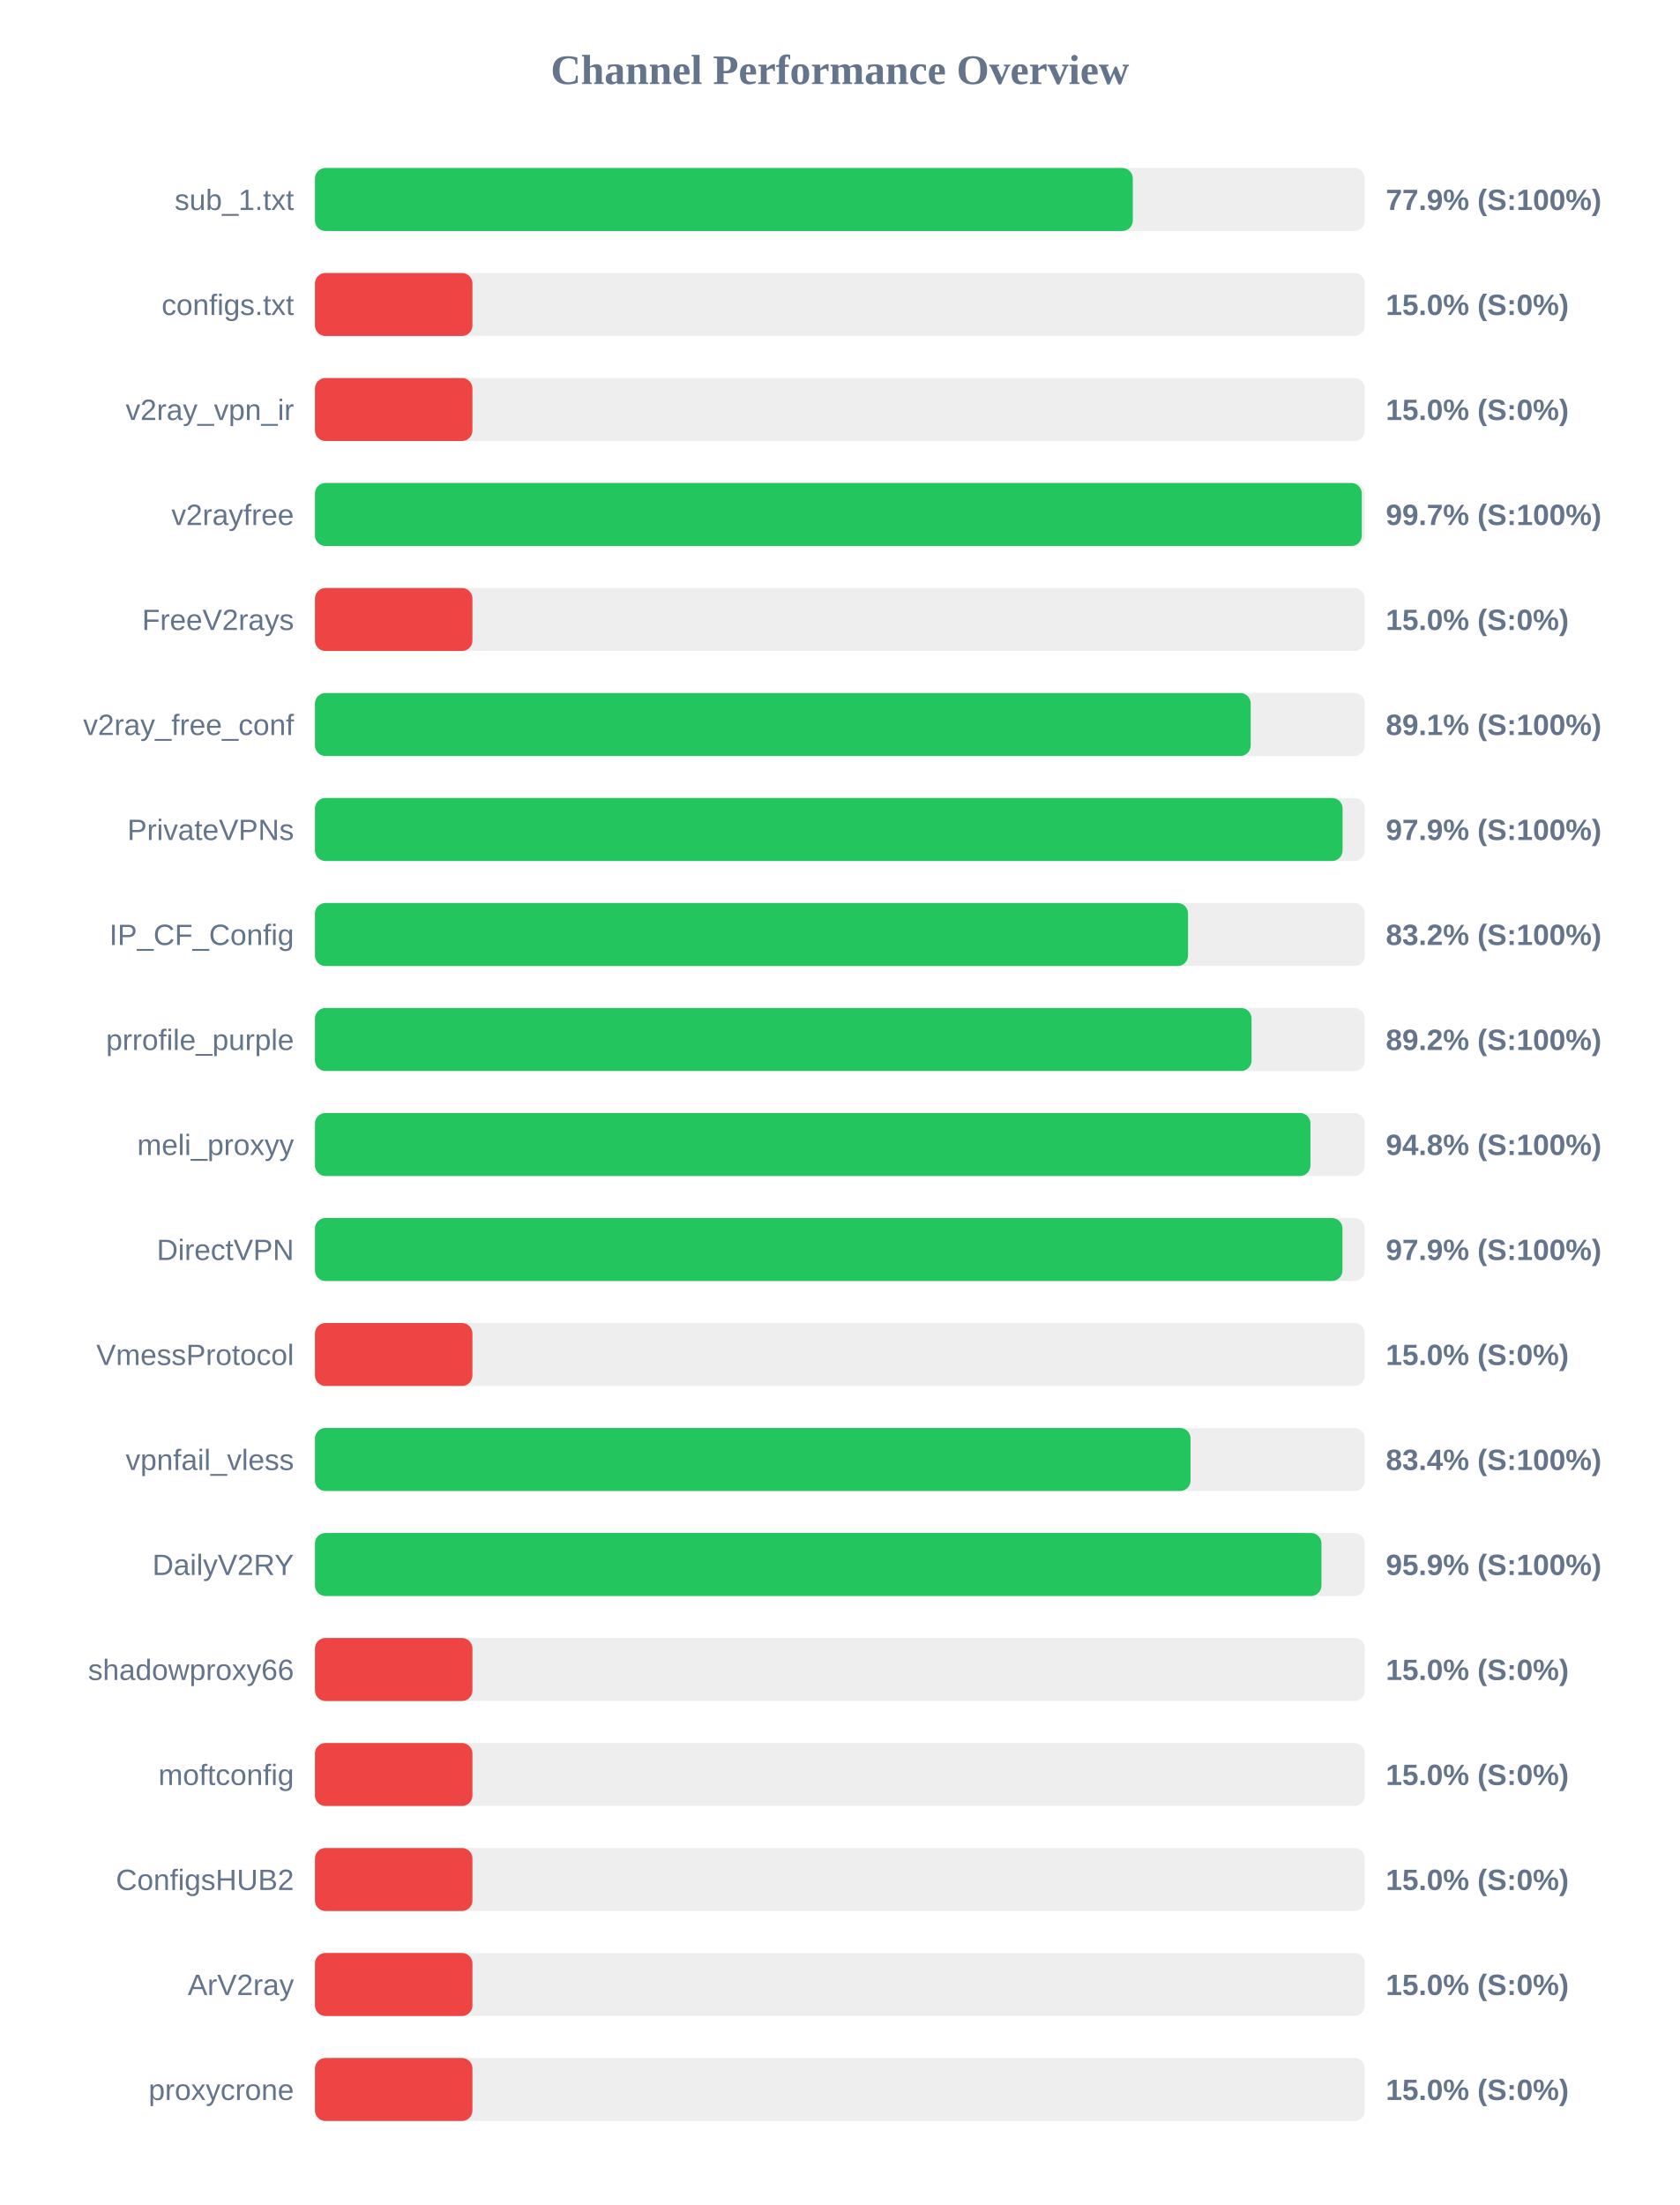
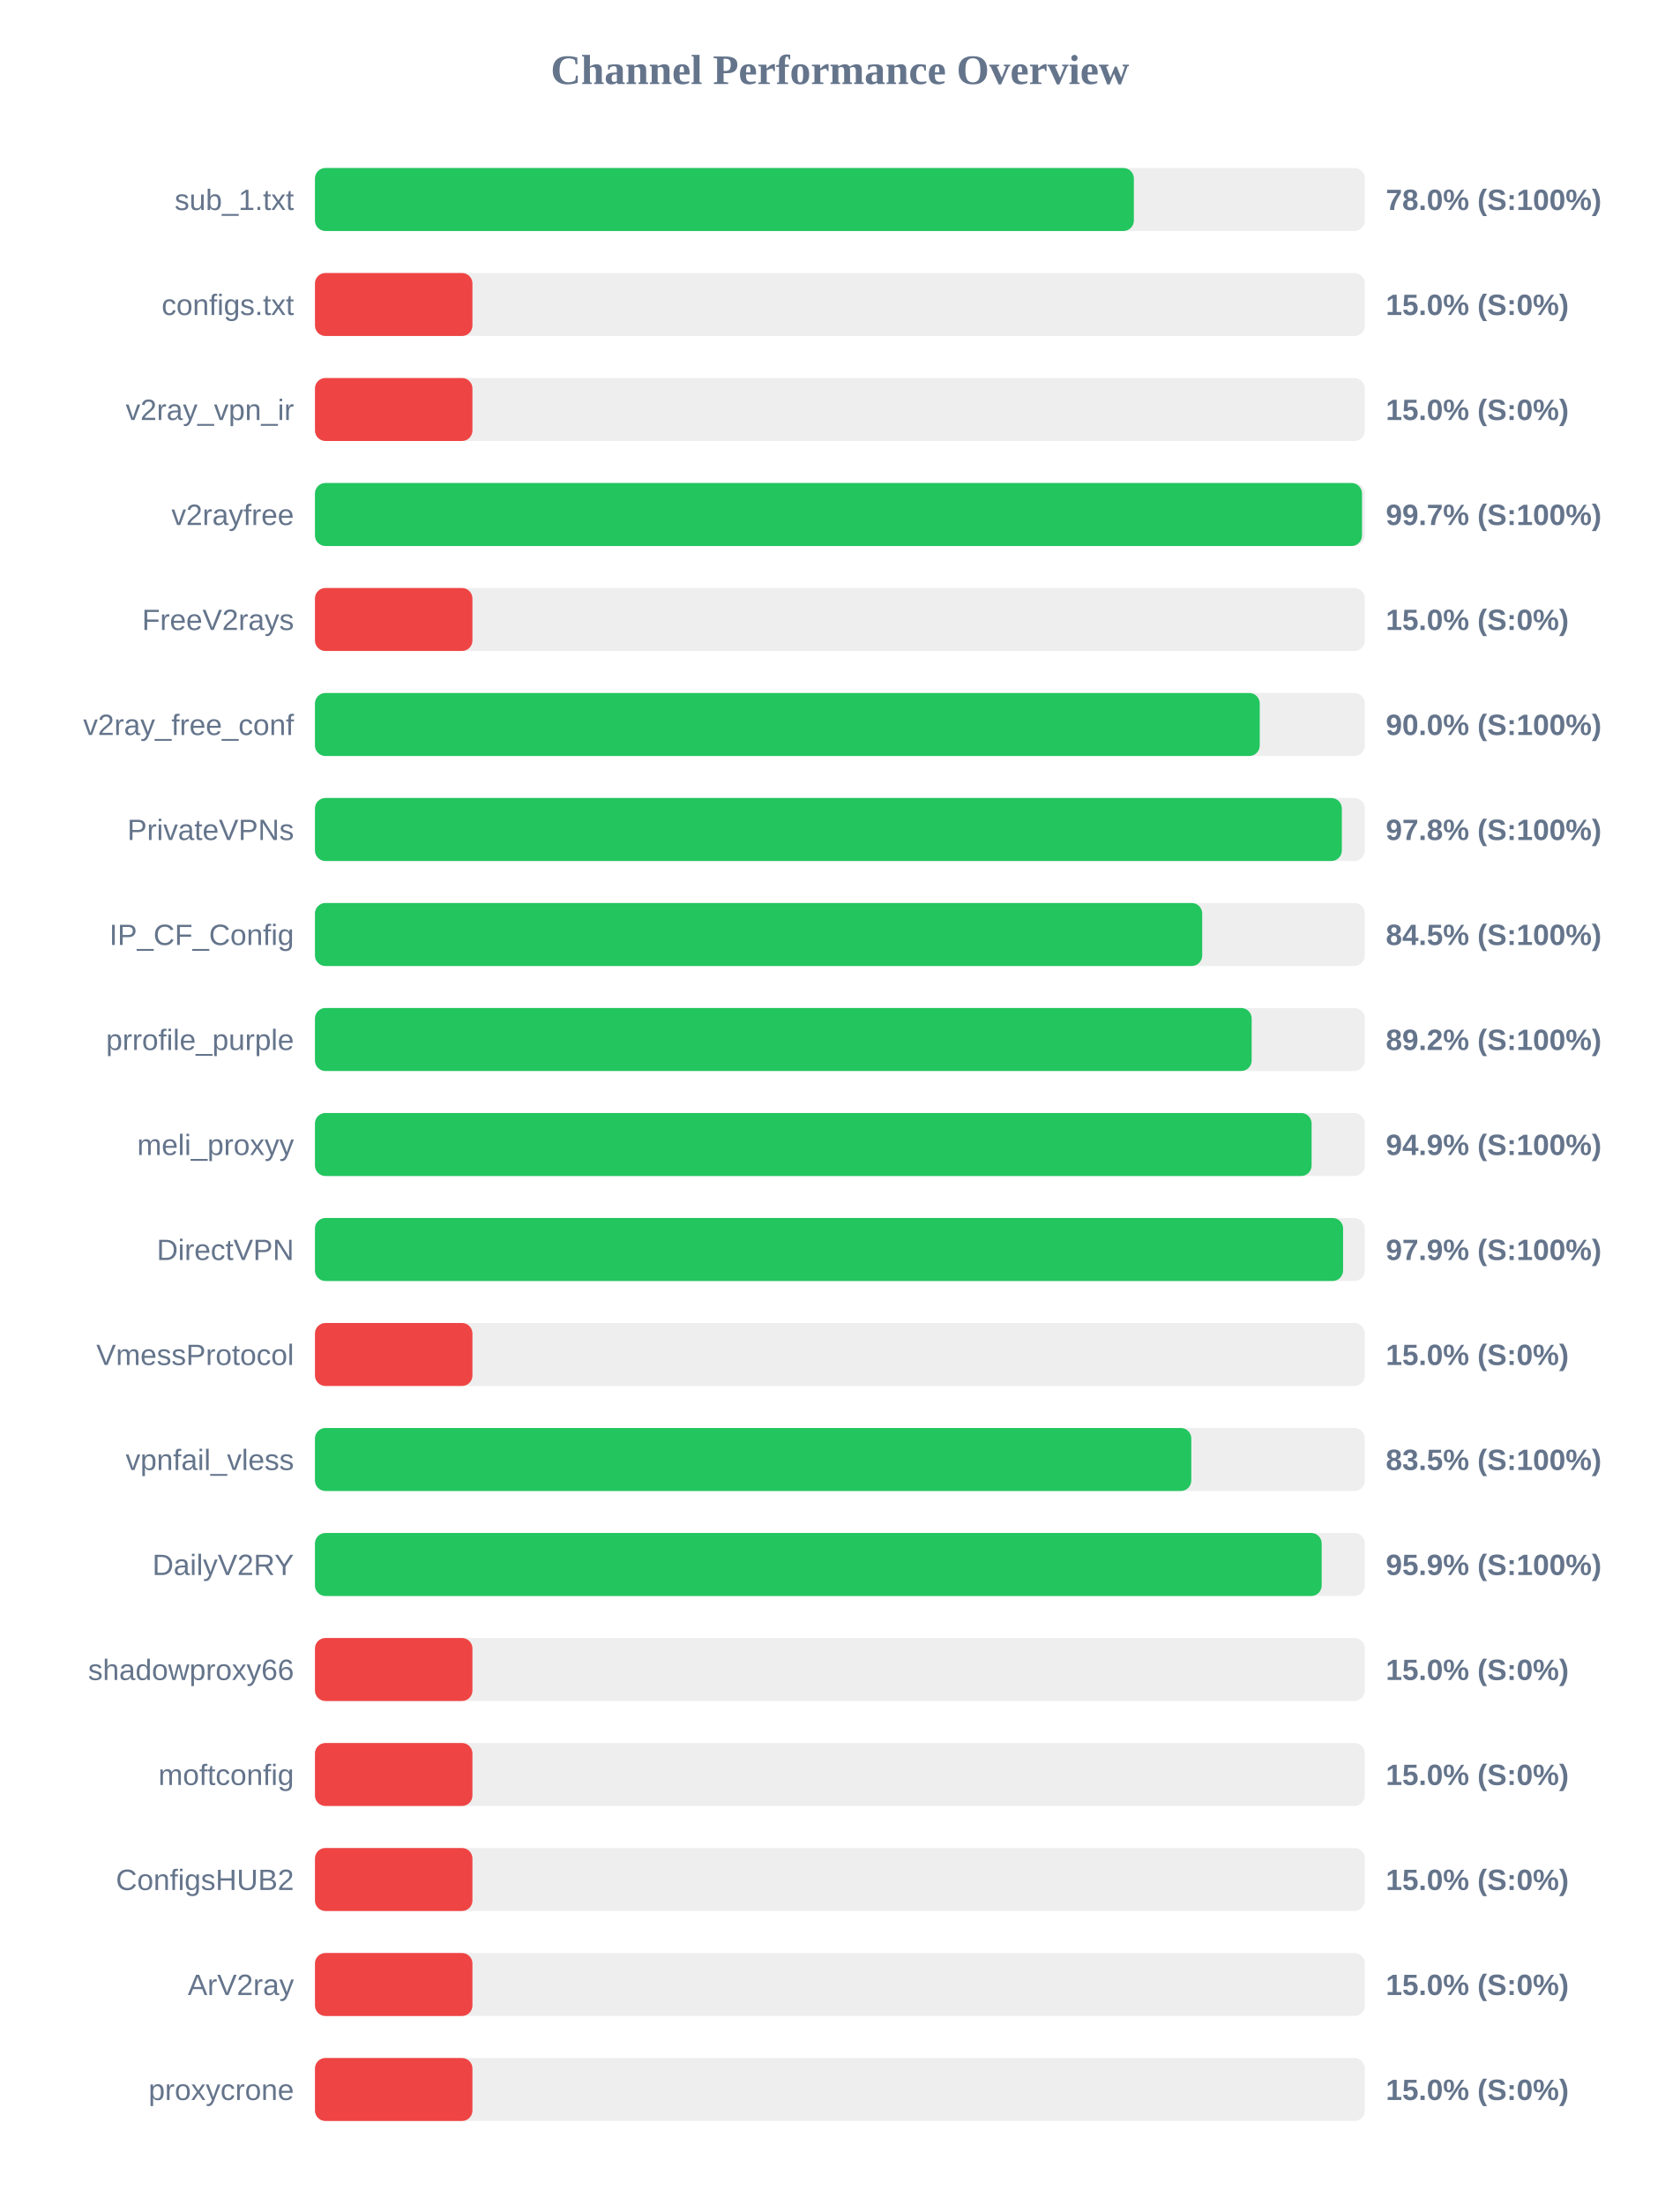
<svg xmlns="http://www.w3.org/2000/svg" width="800" height="1050" version="1.1">
  <style>
        .row { font: 14px Arial; fill: #64748b; }
        .score { font: bold 14px Arial; fill: #64748b; }
    </style>
  <text x="400" y="40" text-anchor="middle" font-size="20px" font-weight="bold" fill="#64748b">Channel Performance Overview</text>
  <rect x="150" y="80" width="500" height="30" fill="#eee" rx="5" />
-   <rect x="150" y="80" width="389.5" height="30" fill="#22c55e" rx="5" />
+   <rect x="150" y="80" width="390.0" height="30" fill="#22c55e" rx="5" />
  <text x="140" y="100" text-anchor="end" class="row">sub_1.txt</text>
-   <text x="660" y="100" text-anchor="start" class="score">77.9% (S:100%)</text>
+   <text x="660" y="100" text-anchor="start" class="score">78.0% (S:100%)</text>
  <rect x="150" y="130" width="500" height="30" fill="#eee" rx="5" />
  <rect x="150" y="130" width="75.0" height="30" fill="#ef4444" rx="5" />
  <text x="140" y="150" text-anchor="end" class="row">configs.txt</text>
  <text x="660" y="150" text-anchor="start" class="score">15.0% (S:0%)</text>
  <rect x="150" y="180" width="500" height="30" fill="#eee" rx="5" />
  <rect x="150" y="180" width="75.0" height="30" fill="#ef4444" rx="5" />
  <text x="140" y="200" text-anchor="end" class="row">v2ray_vpn_ir</text>
  <text x="660" y="200" text-anchor="start" class="score">15.0% (S:0%)</text>
  <rect x="150" y="230" width="500" height="30" fill="#eee" rx="5" />
-   <rect x="150" y="230" width="498.55" height="30" fill="#22c55e" rx="5" />
+   <rect x="150" y="230" width="498.65" height="30" fill="#22c55e" rx="5" />
  <text x="140" y="250" text-anchor="end" class="row">v2rayfree</text>
  <text x="660" y="250" text-anchor="start" class="score">99.7% (S:100%)</text>
  <rect x="150" y="280" width="500" height="30" fill="#eee" rx="5" />
  <rect x="150" y="280" width="75.0" height="30" fill="#ef4444" rx="5" />
  <text x="140" y="300" text-anchor="end" class="row">FreeV2rays</text>
  <text x="660" y="300" text-anchor="start" class="score">15.0% (S:0%)</text>
  <rect x="150" y="330" width="500" height="30" fill="#eee" rx="5" />
-   <rect x="150" y="330" width="445.65" height="30" fill="#22c55e" rx="5" />
+   <rect x="150" y="330" width="449.95" height="30" fill="#22c55e" rx="5" />
  <text x="140" y="350" text-anchor="end" class="row">v2ray_free_conf</text>
-   <text x="660" y="350" text-anchor="start" class="score">89.1% (S:100%)</text>
+   <text x="660" y="350" text-anchor="start" class="score">90.0% (S:100%)</text>
  <rect x="150" y="380" width="500" height="30" fill="#eee" rx="5" />
-   <rect x="150" y="380" width="489.4" height="30" fill="#22c55e" rx="5" />
+   <rect x="150" y="380" width="489.05" height="30" fill="#22c55e" rx="5" />
  <text x="140" y="400" text-anchor="end" class="row">PrivateVPNs</text>
-   <text x="660" y="400" text-anchor="start" class="score">97.9% (S:100%)</text>
+   <text x="660" y="400" text-anchor="start" class="score">97.8% (S:100%)</text>
  <rect x="150" y="430" width="500" height="30" fill="#eee" rx="5" />
-   <rect x="150" y="430" width="415.8" height="30" fill="#22c55e" rx="5" />
+   <rect x="150" y="430" width="422.55" height="30" fill="#22c55e" rx="5" />
  <text x="140" y="450" text-anchor="end" class="row">IP_CF_Config</text>
-   <text x="660" y="450" text-anchor="start" class="score">83.2% (S:100%)</text>
+   <text x="660" y="450" text-anchor="start" class="score">84.5% (S:100%)</text>
  <rect x="150" y="480" width="500" height="30" fill="#eee" rx="5" />
-   <rect x="150" y="480" width="446.05" height="30" fill="#22c55e" rx="5" />
+   <rect x="150" y="480" width="446.1" height="30" fill="#22c55e" rx="5" />
  <text x="140" y="500" text-anchor="end" class="row">prrofile_purple</text>
  <text x="660" y="500" text-anchor="start" class="score">89.2% (S:100%)</text>
  <rect x="150" y="530" width="500" height="30" fill="#eee" rx="5" />
-   <rect x="150" y="530" width="474.1" height="30" fill="#22c55e" rx="5" />
+   <rect x="150" y="530" width="474.65" height="30" fill="#22c55e" rx="5" />
  <text x="140" y="550" text-anchor="end" class="row">meli_proxyy</text>
-   <text x="660" y="550" text-anchor="start" class="score">94.8% (S:100%)</text>
+   <text x="660" y="550" text-anchor="start" class="score">94.9% (S:100%)</text>
  <rect x="150" y="580" width="500" height="30" fill="#eee" rx="5" />
-   <rect x="150" y="580" width="489.35" height="30" fill="#22c55e" rx="5" />
+   <rect x="150" y="580" width="489.65" height="30" fill="#22c55e" rx="5" />
  <text x="140" y="600" text-anchor="end" class="row">DirectVPN</text>
  <text x="660" y="600" text-anchor="start" class="score">97.9% (S:100%)</text>
  <rect x="150" y="630" width="500" height="30" fill="#eee" rx="5" />
  <rect x="150" y="630" width="75.0" height="30" fill="#ef4444" rx="5" />
  <text x="140" y="650" text-anchor="end" class="row">VmessProtocol</text>
  <text x="660" y="650" text-anchor="start" class="score">15.0% (S:0%)</text>
  <rect x="150" y="680" width="500" height="30" fill="#eee" rx="5" />
-   <rect x="150" y="680" width="417.0" height="30" fill="#22c55e" rx="5" />
+   <rect x="150" y="680" width="417.35" height="30" fill="#22c55e" rx="5" />
  <text x="140" y="700" text-anchor="end" class="row">vpnfail_vless</text>
-   <text x="660" y="700" text-anchor="start" class="score">83.4% (S:100%)</text>
+   <text x="660" y="700" text-anchor="start" class="score">83.5% (S:100%)</text>
  <rect x="150" y="730" width="500" height="30" fill="#eee" rx="5" />
-   <rect x="150" y="730" width="479.35" height="30" fill="#22c55e" rx="5" />
+   <rect x="150" y="730" width="479.45" height="30" fill="#22c55e" rx="5" />
  <text x="140" y="750" text-anchor="end" class="row">DailyV2RY</text>
  <text x="660" y="750" text-anchor="start" class="score">95.9% (S:100%)</text>
  <rect x="150" y="780" width="500" height="30" fill="#eee" rx="5" />
  <rect x="150" y="780" width="75.0" height="30" fill="#ef4444" rx="5" />
  <text x="140" y="800" text-anchor="end" class="row">shadowproxy66</text>
  <text x="660" y="800" text-anchor="start" class="score">15.0% (S:0%)</text>
  <rect x="150" y="830" width="500" height="30" fill="#eee" rx="5" />
  <rect x="150" y="830" width="75.0" height="30" fill="#ef4444" rx="5" />
  <text x="140" y="850" text-anchor="end" class="row">moftconfig</text>
  <text x="660" y="850" text-anchor="start" class="score">15.0% (S:0%)</text>
  <rect x="150" y="880" width="500" height="30" fill="#eee" rx="5" />
  <rect x="150" y="880" width="75.0" height="30" fill="#ef4444" rx="5" />
  <text x="140" y="900" text-anchor="end" class="row">ConfigsHUB2</text>
  <text x="660" y="900" text-anchor="start" class="score">15.0% (S:0%)</text>
  <rect x="150" y="930" width="500" height="30" fill="#eee" rx="5" />
  <rect x="150" y="930" width="75.0" height="30" fill="#ef4444" rx="5" />
  <text x="140" y="950" text-anchor="end" class="row">ArV2ray</text>
  <text x="660" y="950" text-anchor="start" class="score">15.0% (S:0%)</text>
  <rect x="150" y="980" width="500" height="30" fill="#eee" rx="5" />
  <rect x="150" y="980" width="75.0" height="30" fill="#ef4444" rx="5" />
  <text x="140" y="1000" text-anchor="end" class="row">proxycrone</text>
  <text x="660" y="1000" text-anchor="start" class="score">15.0% (S:0%)</text>
</svg>
